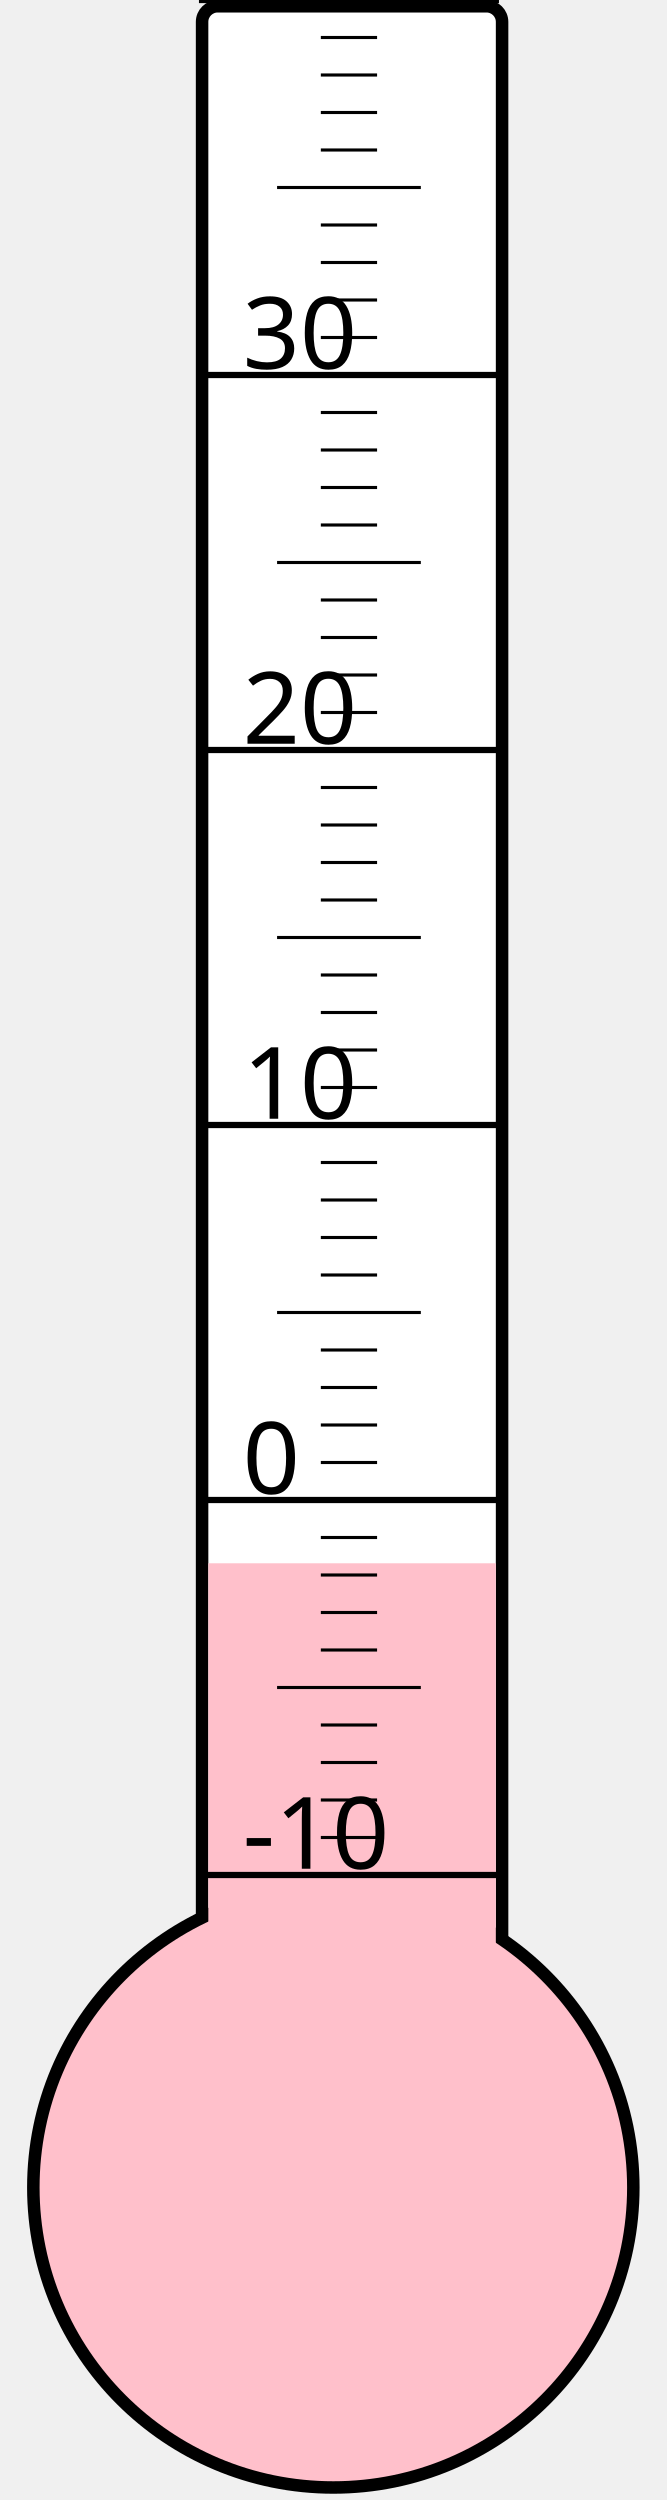
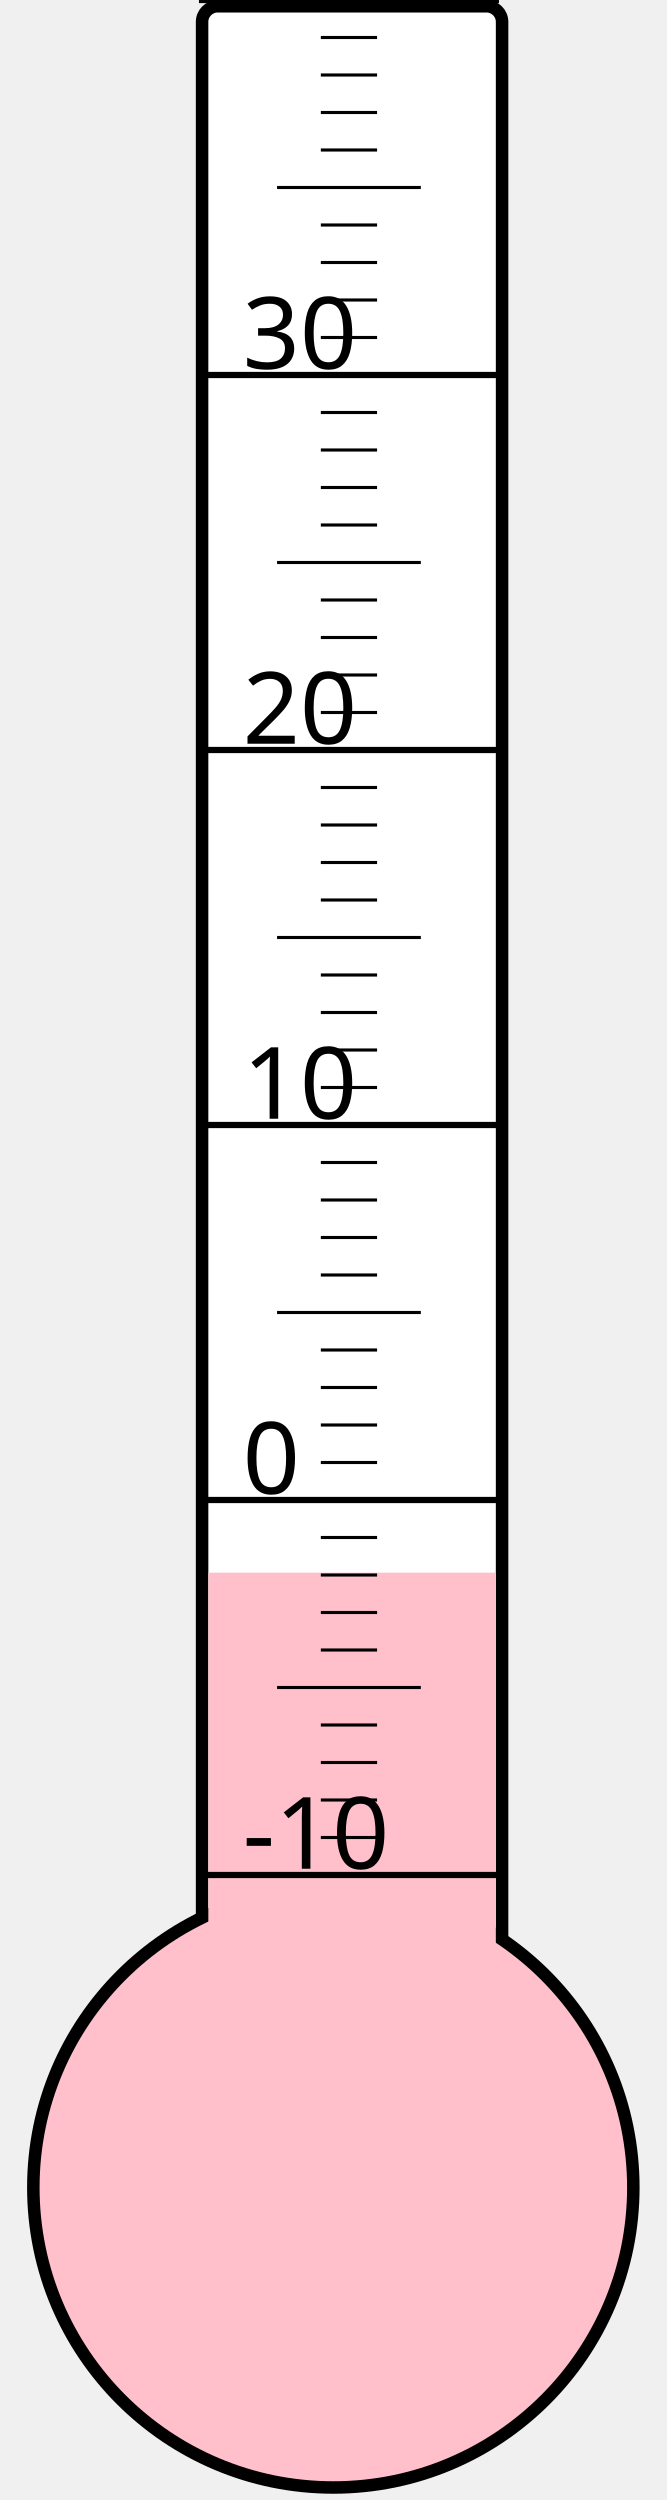
<svg xmlns="http://www.w3.org/2000/svg" width="40px" height="150px" viewBox="0 0 200 800">
  <rect width="200" height="800" x="0" y="0" style="fill: #ffffeb; fill-opacity: 0;" />
  <rect width="96" height="680" x="58" y="2" rx="5" ry="5" style="fill: white; fill-opacity: 1; stroke: black; stroke-width: 4;" />
  <circle cx="100" cy="700" r="96" style="fill: pink; stroke: black; stroke-width: 4;" />
-   <rect width="92" height="199.75" x="60" y="500.25" style="fill: pink; fill-opacity: 1; stroke-width: 0;" />
+   <rect width="92" height="196.75" x="60" y="503.25" style="fill: pink; fill-opacity: 1; stroke-width: 0;" />
  <text x="71" y="598" style="font-family: sans-serif; font-size: 24pt;">-10</text>
  <text x="71" y="478" style="font-family: sans-serif; font-size: 24pt;">0</text>
  <text x="71" y="358" style="font-family: sans-serif; font-size: 24pt;">10</text>
  <text x="71" y="238" style="font-family: sans-serif; font-size: 24pt;">20</text>
  <text x="71" y="118" style="font-family: sans-serif; font-size: 24pt;">30</text>
  <g style="stroke: black;">
    <line x1="57" y1="600" x2="153" y2="600" style="stroke-width: 2;" />
    <line x1="96" y1="588" x2="114" y2="588" style="stroke-width: 1;" />
    <line x1="96" y1="576" x2="114" y2="576" style="stroke-width: 1;" />
    <line x1="96" y1="564" x2="114" y2="564" style="stroke-width: 1;" />
    <line x1="96" y1="552" x2="114" y2="552" style="stroke-width: 1;" />
    <line x1="82" y1="540" x2="128" y2="540" style="stroke-width: 1;" />
    <line x1="96" y1="528" x2="114" y2="528" style="stroke-width: 1;" />
    <line x1="96" y1="516" x2="114" y2="516" style="stroke-width: 1;" />
    <line x1="96" y1="504" x2="114" y2="504" style="stroke-width: 1;" />
    <line x1="96" y1="492" x2="114" y2="492" style="stroke-width: 1;" />
    <line x1="57" y1="480" x2="153" y2="480" style="stroke-width: 2;" />
    <line x1="96" y1="468" x2="114" y2="468" style="stroke-width: 1;" />
    <line x1="96" y1="456" x2="114" y2="456" style="stroke-width: 1;" />
    <line x1="96" y1="444" x2="114" y2="444" style="stroke-width: 1;" />
    <line x1="96" y1="432" x2="114" y2="432" style="stroke-width: 1;" />
    <line x1="82" y1="420" x2="128" y2="420" style="stroke-width: 1;" />
    <line x1="96" y1="408" x2="114" y2="408" style="stroke-width: 1;" />
    <line x1="96" y1="396" x2="114" y2="396" style="stroke-width: 1;" />
    <line x1="96" y1="384" x2="114" y2="384" style="stroke-width: 1;" />
    <line x1="96" y1="372" x2="114" y2="372" style="stroke-width: 1;" />
    <line x1="57" y1="360" x2="153" y2="360" style="stroke-width: 2;" />
    <line x1="96" y1="348" x2="114" y2="348" style="stroke-width: 1;" />
    <line x1="96" y1="336" x2="114" y2="336" style="stroke-width: 1;" />
    <line x1="96" y1="324" x2="114" y2="324" style="stroke-width: 1;" />
    <line x1="96" y1="312" x2="114" y2="312" style="stroke-width: 1;" />
    <line x1="82" y1="300" x2="128" y2="300" style="stroke-width: 1;" />
    <line x1="96" y1="288" x2="114" y2="288" style="stroke-width: 1;" />
    <line x1="96" y1="276" x2="114" y2="276" style="stroke-width: 1;" />
    <line x1="96" y1="264" x2="114" y2="264" style="stroke-width: 1;" />
    <line x1="96" y1="252" x2="114" y2="252" style="stroke-width: 1;" />
    <line x1="57" y1="240" x2="153" y2="240" style="stroke-width: 2;" />
    <line x1="96" y1="228" x2="114" y2="228" style="stroke-width: 1;" />
    <line x1="96" y1="216" x2="114" y2="216" style="stroke-width: 1;" />
    <line x1="96" y1="204" x2="114" y2="204" style="stroke-width: 1;" />
    <line x1="96" y1="192" x2="114" y2="192" style="stroke-width: 1;" />
    <line x1="82" y1="180" x2="128" y2="180" style="stroke-width: 1;" />
    <line x1="96" y1="168" x2="114" y2="168" style="stroke-width: 1;" />
    <line x1="96" y1="156" x2="114" y2="156" style="stroke-width: 1;" />
    <line x1="96" y1="144" x2="114" y2="144" style="stroke-width: 1;" />
    <line x1="96" y1="132" x2="114" y2="132" style="stroke-width: 1;" />
    <line x1="57" y1="120" x2="153" y2="120" style="stroke-width: 2;" />
    <line x1="96" y1="108" x2="114" y2="108" style="stroke-width: 1;" />
    <line x1="96" y1="96" x2="114" y2="96" style="stroke-width: 1;" />
    <line x1="96" y1="84" x2="114" y2="84" style="stroke-width: 1;" />
    <line x1="96" y1="72" x2="114" y2="72" style="stroke-width: 1;" />
    <line x1="82" y1="60" x2="128" y2="60" style="stroke-width: 1;" />
    <line x1="96" y1="48" x2="114" y2="48" style="stroke-width: 1;" />
    <line x1="96" y1="36" x2="114" y2="36" style="stroke-width: 1;" />
    <line x1="96" y1="24" x2="114" y2="24" style="stroke-width: 1;" />
    <line x1="96" y1="12" x2="114" y2="12" style="stroke-width: 1;" />
    <line x1="57" y1="0" x2="153" y2="0" style="stroke-width: 2;" />
  </g>
</svg>
